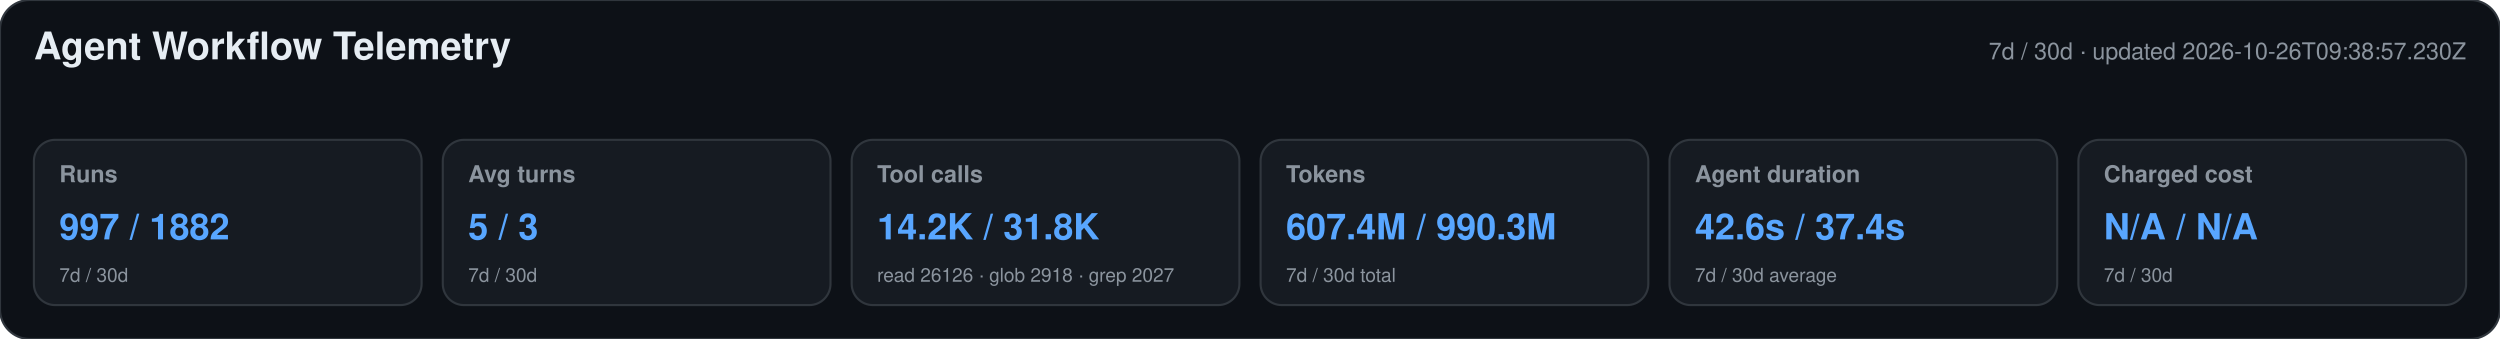
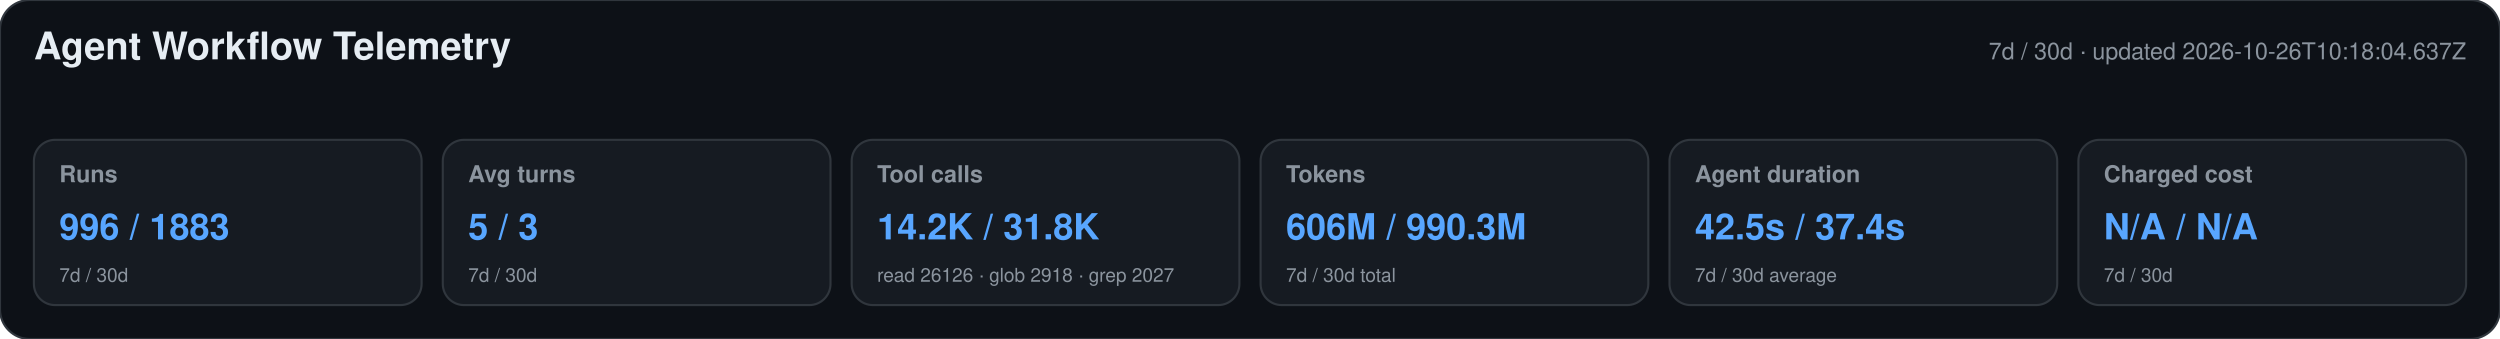
<svg xmlns="http://www.w3.org/2000/svg" width="1180" height="160" viewBox="0 0 1180 160" role="img" aria-labelledby="title desc">
  <style>text{font-family:-apple-system,BlinkMacSystemFont,"Segoe UI",Helvetica,Arial,sans-serif}.heading{font-size:18px;font-weight:650;fill:#e6edf3}.meta,.label,.secondary{fill:#8b949e}.meta,.label{font-size:11px}.label{font-weight:600}.primary{font-size:17px;font-weight:700;fill:#58a6ff}.secondary{font-size:9px}</style>
  <rect width="1180" height="160" rx="14" fill="#0d1117" stroke="#30363d" />
  <text x="16" y="28" class="heading">Agent Workflow Telemetry</text>
-   <text x="1164" y="28" text-anchor="end" class="meta">7d / 30d · updated 2026-10-26T09:38:57.230Z</text>
+   <text x="1164" y="28" text-anchor="end" class="meta">7d / 30d · updated 2026-10-26T10:18:04.637Z</text>
  <g>
    <rect x="16" y="66" width="183" height="78" rx="10" fill="#161b22" stroke="#30363d" />
    <text x="28" y="86" class="label">Runs</text>
-     <text x="28" y="113" class="primary">997 / 1882</text>
+     <text x="28" y="113" class="primary">996 / 1883</text>
    <text x="28" y="133" class="secondary">7d / 30d</text>
  </g>
  <g>
    <rect x="209" y="66" width="183" height="78" rx="10" fill="#161b22" stroke="#30363d" />
    <text x="221" y="86" class="label">Avg turns</text>
    <text x="221" y="113" class="primary">5 / 3</text>
    <text x="221" y="133" class="secondary">7d / 30d</text>
  </g>
  <g>
    <rect x="402" y="66" width="183" height="78" rx="10" fill="#161b22" stroke="#30363d" />
    <text x="414" y="86" class="label">Tool calls</text>
    <text x="414" y="113" class="primary">14.2K / 31.8K</text>
    <text x="414" y="133" class="secondary">read 26126 · glob 2918 · grep 2027</text>
  </g>
  <g>
    <rect x="595" y="66" width="183" height="78" rx="10" fill="#161b22" stroke="#30363d" />
    <text x="607" y="86" class="label">Tokens</text>
-     <text x="607" y="113" class="primary">607.4M / 990.3M</text>
+     <text x="607" y="113" class="primary">606M / 990.3M</text>
    <text x="607" y="133" class="secondary">7d / 30d total</text>
  </g>
  <g>
    <rect x="788" y="66" width="183" height="78" rx="10" fill="#161b22" stroke="#30363d" />
    <text x="800" y="86" class="label">Agent duration</text>
-     <text x="800" y="113" class="primary">42.6s / 37.4s</text>
+     <text x="800" y="113" class="primary">42.5s / 37.4s</text>
    <text x="800" y="133" class="secondary">7d / 30d average</text>
  </g>
  <g>
    <rect x="981" y="66" width="183" height="78" rx="10" fill="#161b22" stroke="#30363d" />
    <text x="993" y="86" class="label">Charged cost</text>
    <text x="993" y="113" class="primary">N/A / N/A</text>
    <text x="993" y="133" class="secondary">7d / 30d</text>
  </g>
</svg>
